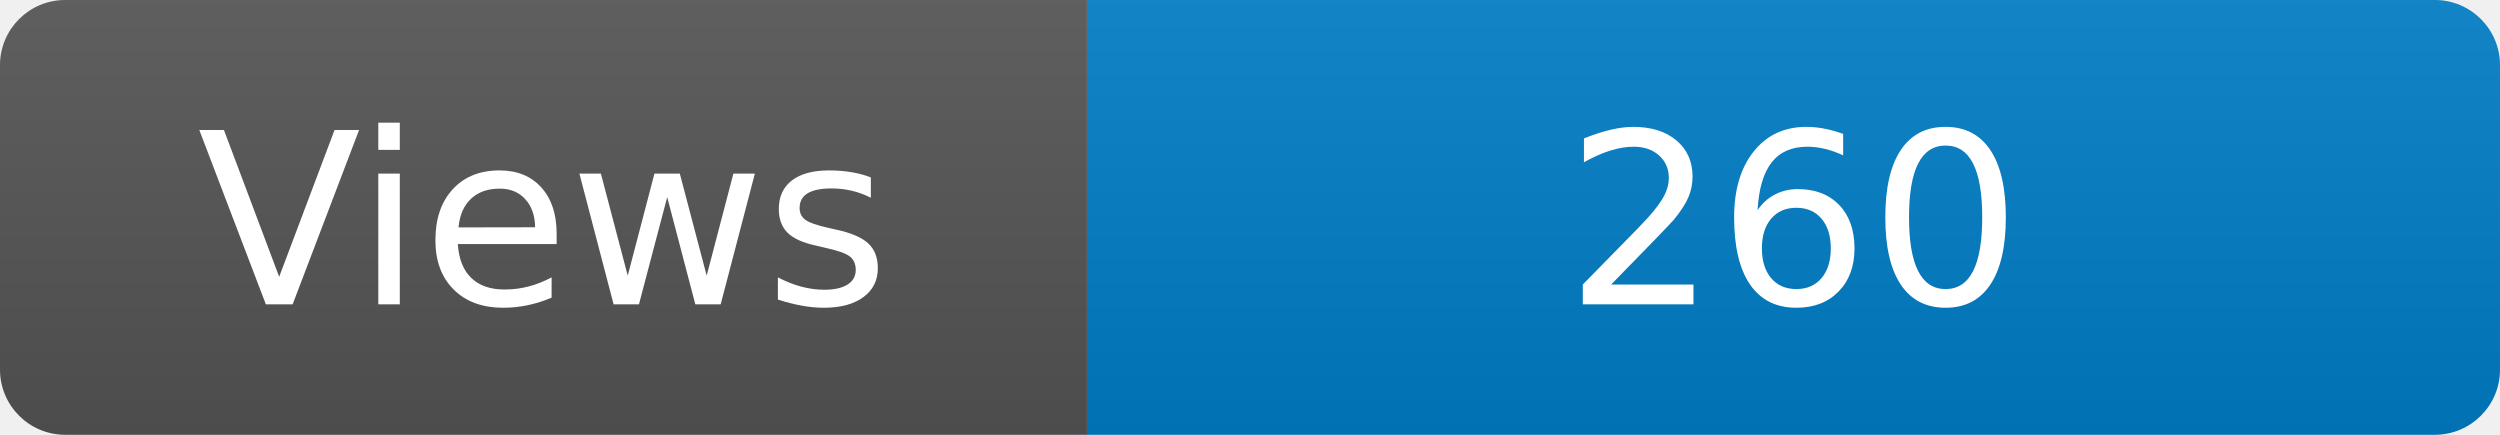
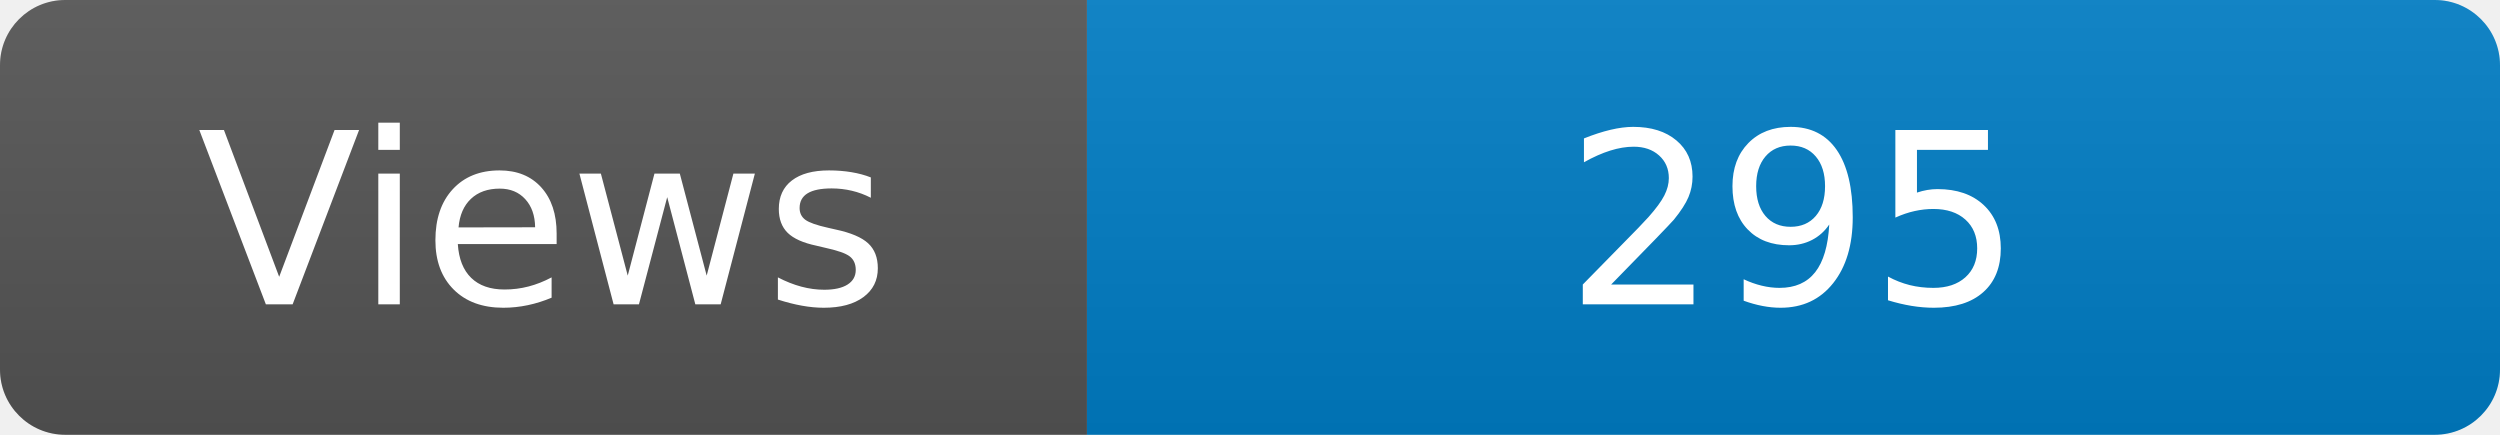
<svg xmlns="http://www.w3.org/2000/svg" width="115" height="20" role="img" aria-label="Maintained?: yes">
  <linearGradient id="s" x2="0" y2="100%">
    <stop offset="0" stop-color="#bbb" stop-opacity=".1" />
    <stop offset="1" stop-opacity=".1" />
  </linearGradient>
  <clipPath id="r">
    <rect width="115" height="20" rx="3" fill="#fff" />
  </clipPath>
  <g clip-path="url(#r)">
    <rect width="50" height="20" fill="#555" />
    <rect x="50" width="160" height="20" fill="#007ec6" />
    <rect width="115" height="20" fill="url(#s)" />
  </g>
  <g fill="#fff" text-anchor="middle" font-family="Verdana,Geneva,DejaVu Sans,sans-serif" font-size="110">
    <text x="250" y="140" transform="scale(.1)" fill="#fff">Views</text>
-     <text x="825" y="140" transform="scale(.1)" fill="#fff">260</text>
+     <text x="825" y="140" transform="scale(.1)" fill="#fff">295</text>
  </g>
</svg>
